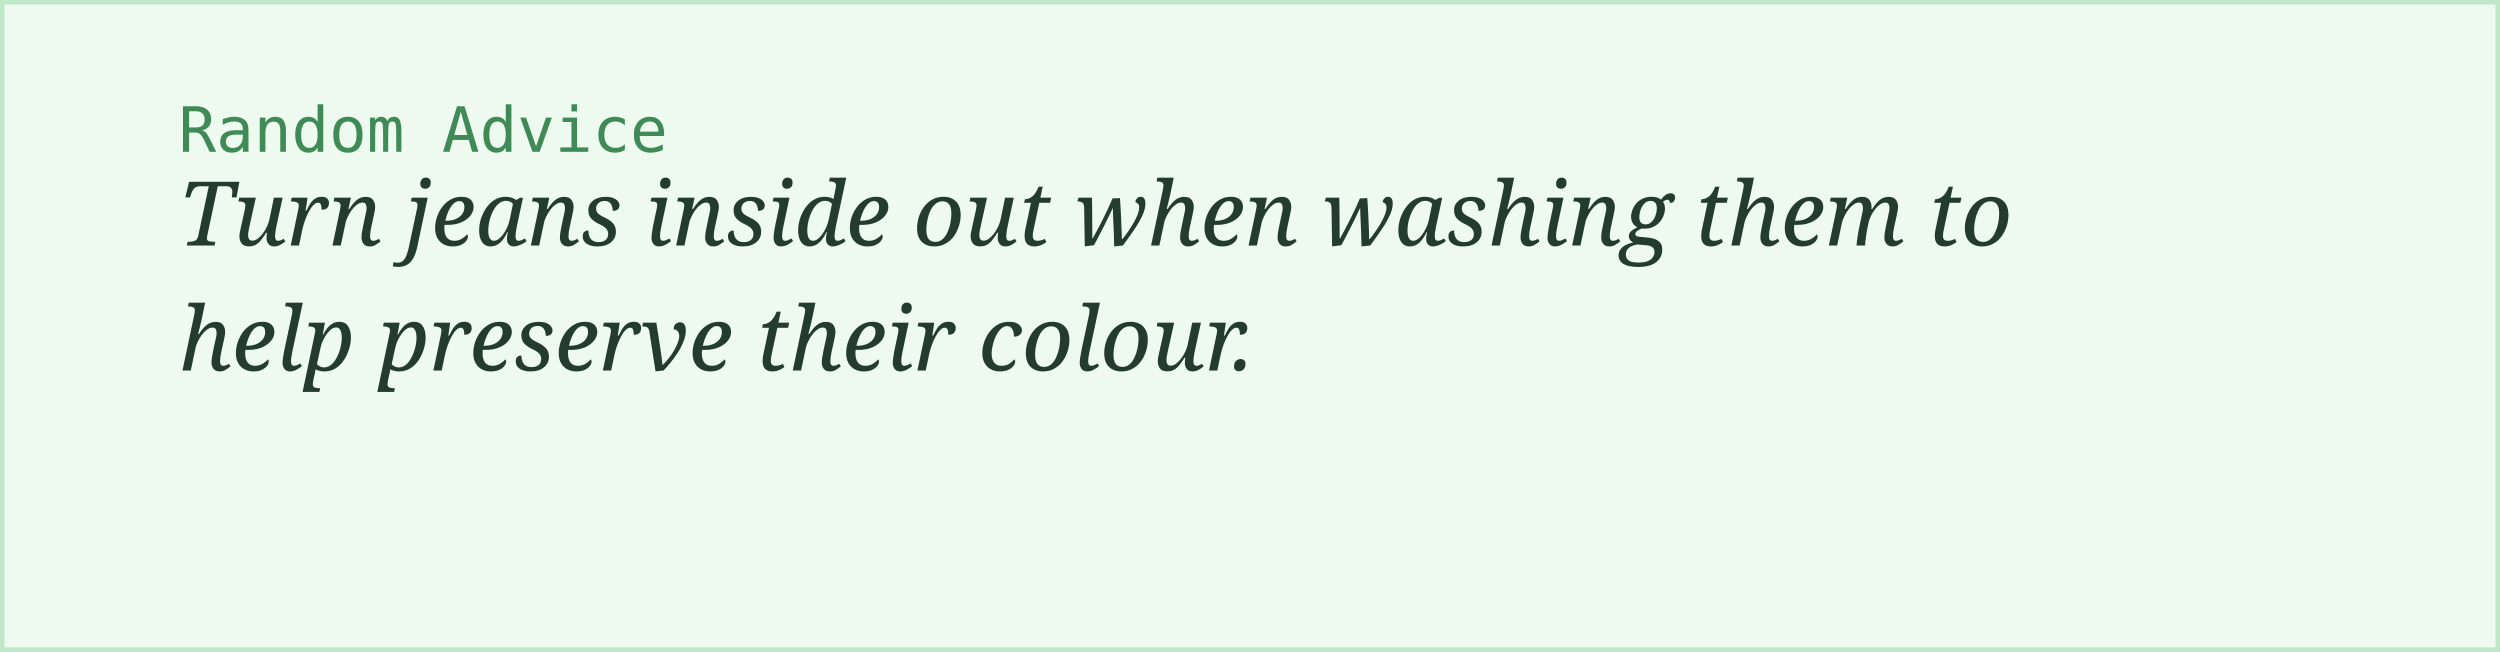
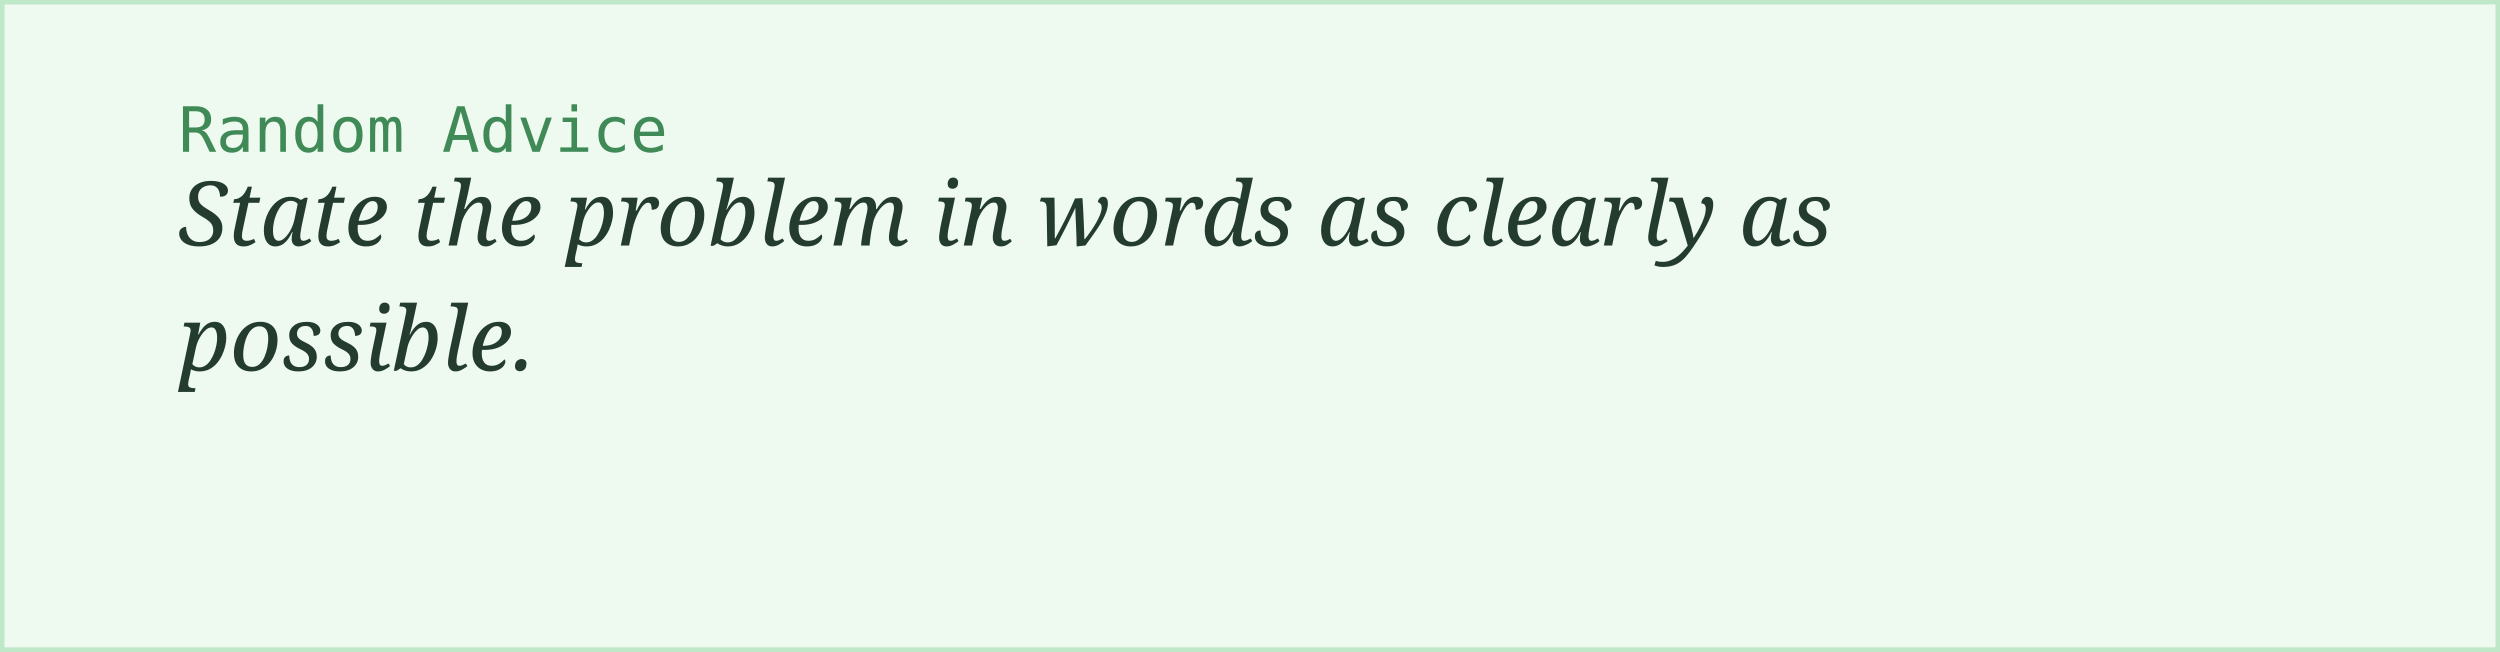
<svg xmlns="http://www.w3.org/2000/svg" width="560" height="146">
  <rect width="100%" height="100%" fill="#eefaf0" stroke="#bfe8c9" stroke-width="2" />
  <text x="40" y="34" font-family="monospace" font-size="14" fill="#3f8a56">Random Advice</text>
-   <text x="40" y="55" font-family="Georgia, serif" font-style="italic" font-size="20" fill="#243b2f">Turn jeans inside out when washing them to</text>
-   <text x="40" y="83" font-family="Georgia, serif" font-style="italic" font-size="20" fill="#243b2f">help preserve their colour.</text>
+   <text x="40" y="55" font-family="Georgia, serif" font-style="italic" font-size="20" fill="#243b2f">State the problem in words as clearly as</text>
+   <text x="40" y="83" font-family="Georgia, serif" font-style="italic" font-size="20" fill="#243b2f">possible.</text>
</svg>
